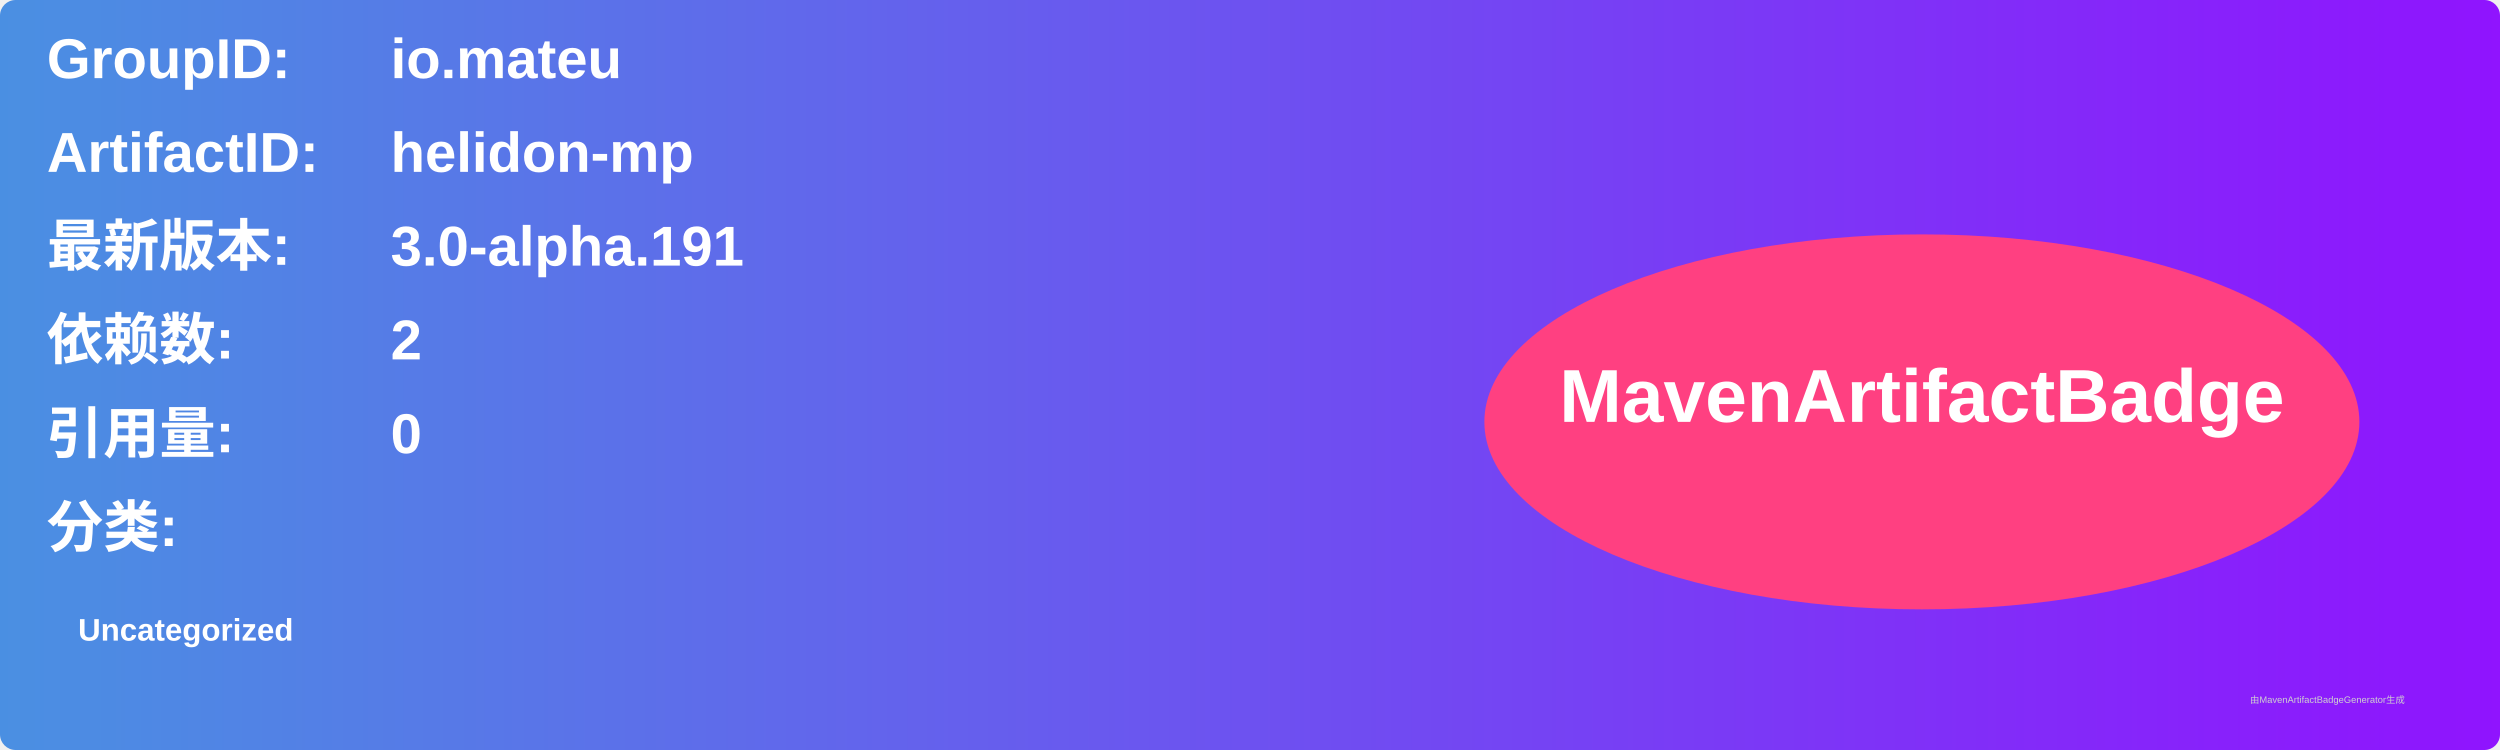
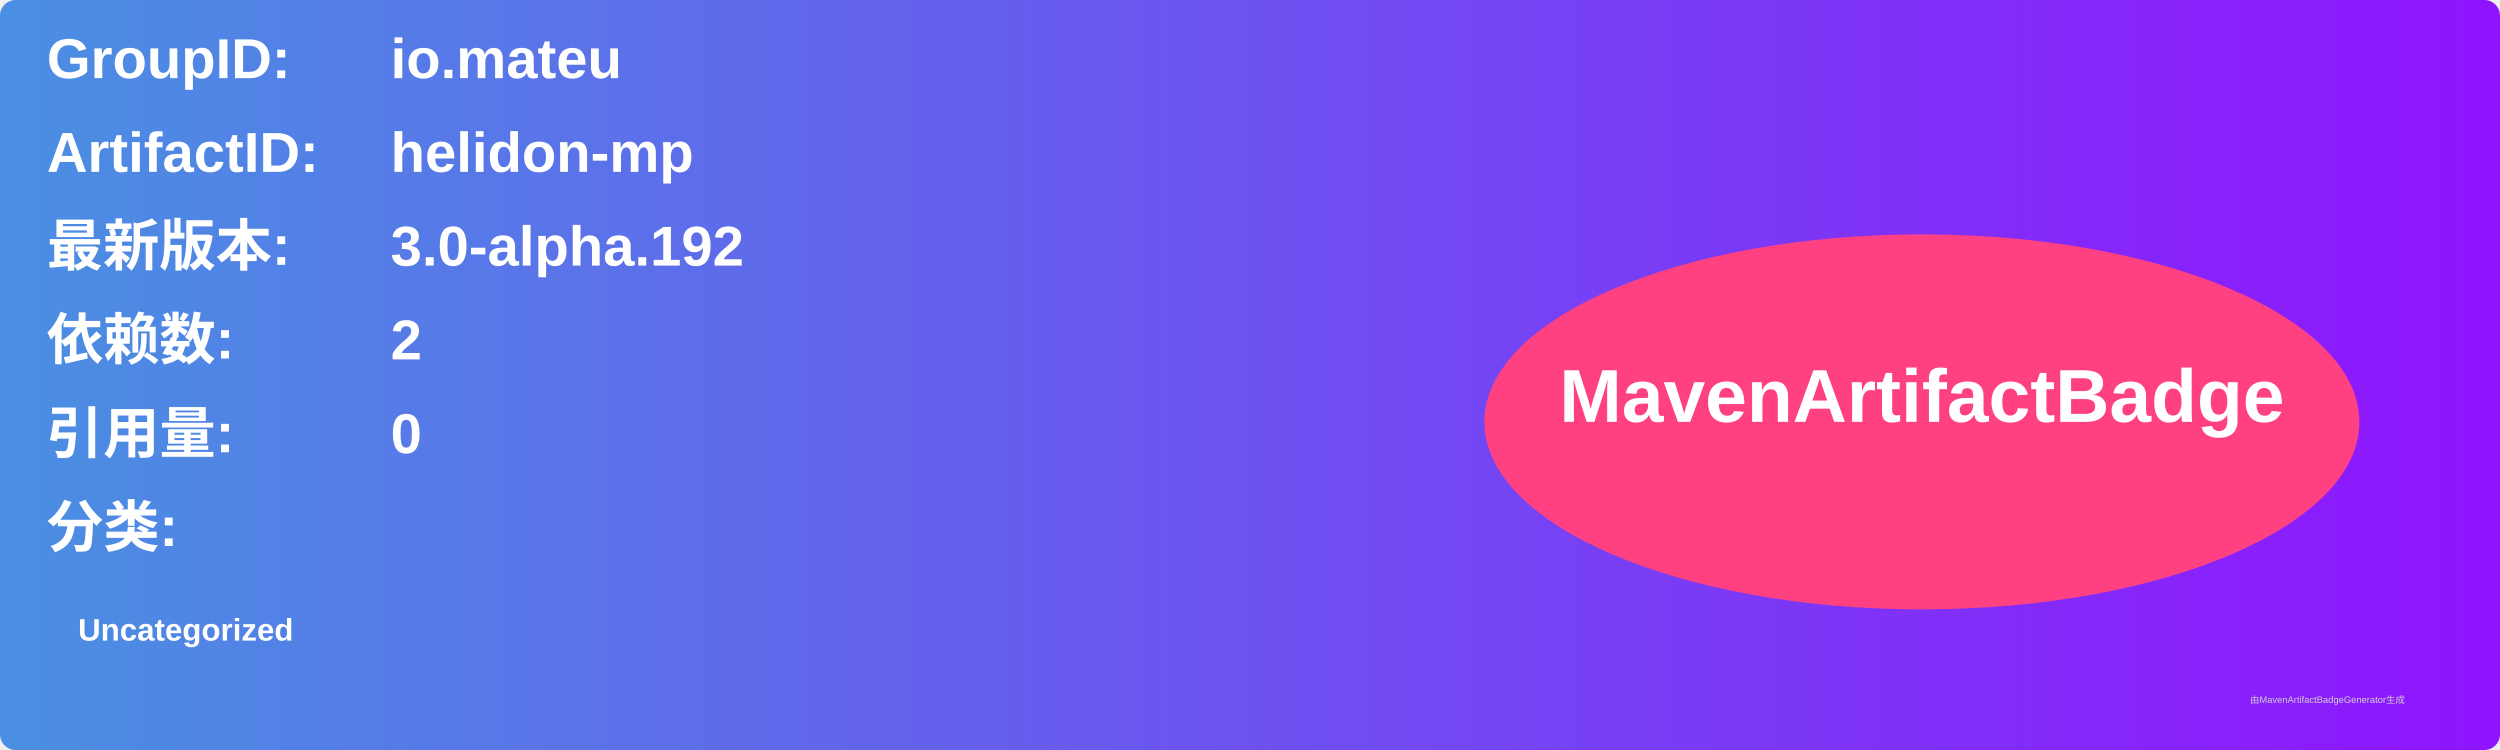
<svg xmlns="http://www.w3.org/2000/svg" width="800" height="240" viewBox="0 0 800 240">
  <linearGradient id="grad" x1="0%" y1="0%" x2="100%" y2="0%">
    <stop offset="0%" stop-color="#4a90e2" />
    <stop offset="100%" stop-color="#9013fe" />
  </linearGradient>
  <rect width="100%" height="100%" rx="5" ry="5" fill="url(#grad)" />
  <g transform="translate(15, 15)">
    <text x="0" y="10" font-family="Arial" font-size="18" fill="white" font-weight="bold" width="260">GroupID:</text>
    <text x="110" y="10" font-family="Arial" font-size="18" fill="white" font-weight="bold" width="460">io.mateu</text>
    <text x="0" y="40" font-family="Arial" font-size="18" fill="white" font-weight="bold" width="260">ArtifactID:</text>
    <text x="110" y="40" font-family="Arial" font-size="18" fill="white" font-weight="bold" width="460">helidon-mp</text>
    <text x="0" y="70" font-family="Arial" font-size="18" fill="white" font-weight="bold">最新版本:</text>
    <text x="110" y="70" font-family="Arial" font-size="18" fill="white" font-weight="bold">
-       <tspan font-weight="bold">3.0-alpha.191</tspan>
+       <tspan font-weight="bold">3.0-alpha.192</tspan>
    </text>
    <text x="0" y="100" font-family="Arial" font-size="18" fill="white" font-weight="bold">依赖数: </text>
    <text x="110" y="100" font-family="Arial" font-size="18" fill="white">
      <tspan font-weight="bold">2</tspan>
    </text>
    <text x="0" y="130" font-family="Arial" font-size="18" fill="white" font-weight="bold">引用量: </text>
    <text x="110" y="130" font-family="Arial" font-size="18" fill="white">
      <tspan font-weight="bold">0</tspan>
    </text>
    <text x="0" y="160" font-family="Arial" font-size="18" fill="white" font-weight="bold">分类:</text>
    <text x="10" y="190" font-family="Arial" font-size="10" fill="white">
      <tspan font-weight="bold">Uncategorized</tspan>
    </text>
    <ellipse cx="600" cy="120" rx="140" ry="60" fill="#ff4081" />
    <text x="600" y="120" text-anchor="middle" font-family="Arial" font-size="24" fill="white" font-weight="bold">MavenArtifactBadge</text>
  </g>
  <text x="720" y="225" font-family="Arial" font-size="3" fill="#d0d0d0">由MavenArtifactBadgeGenerator生成</text>
</svg>
